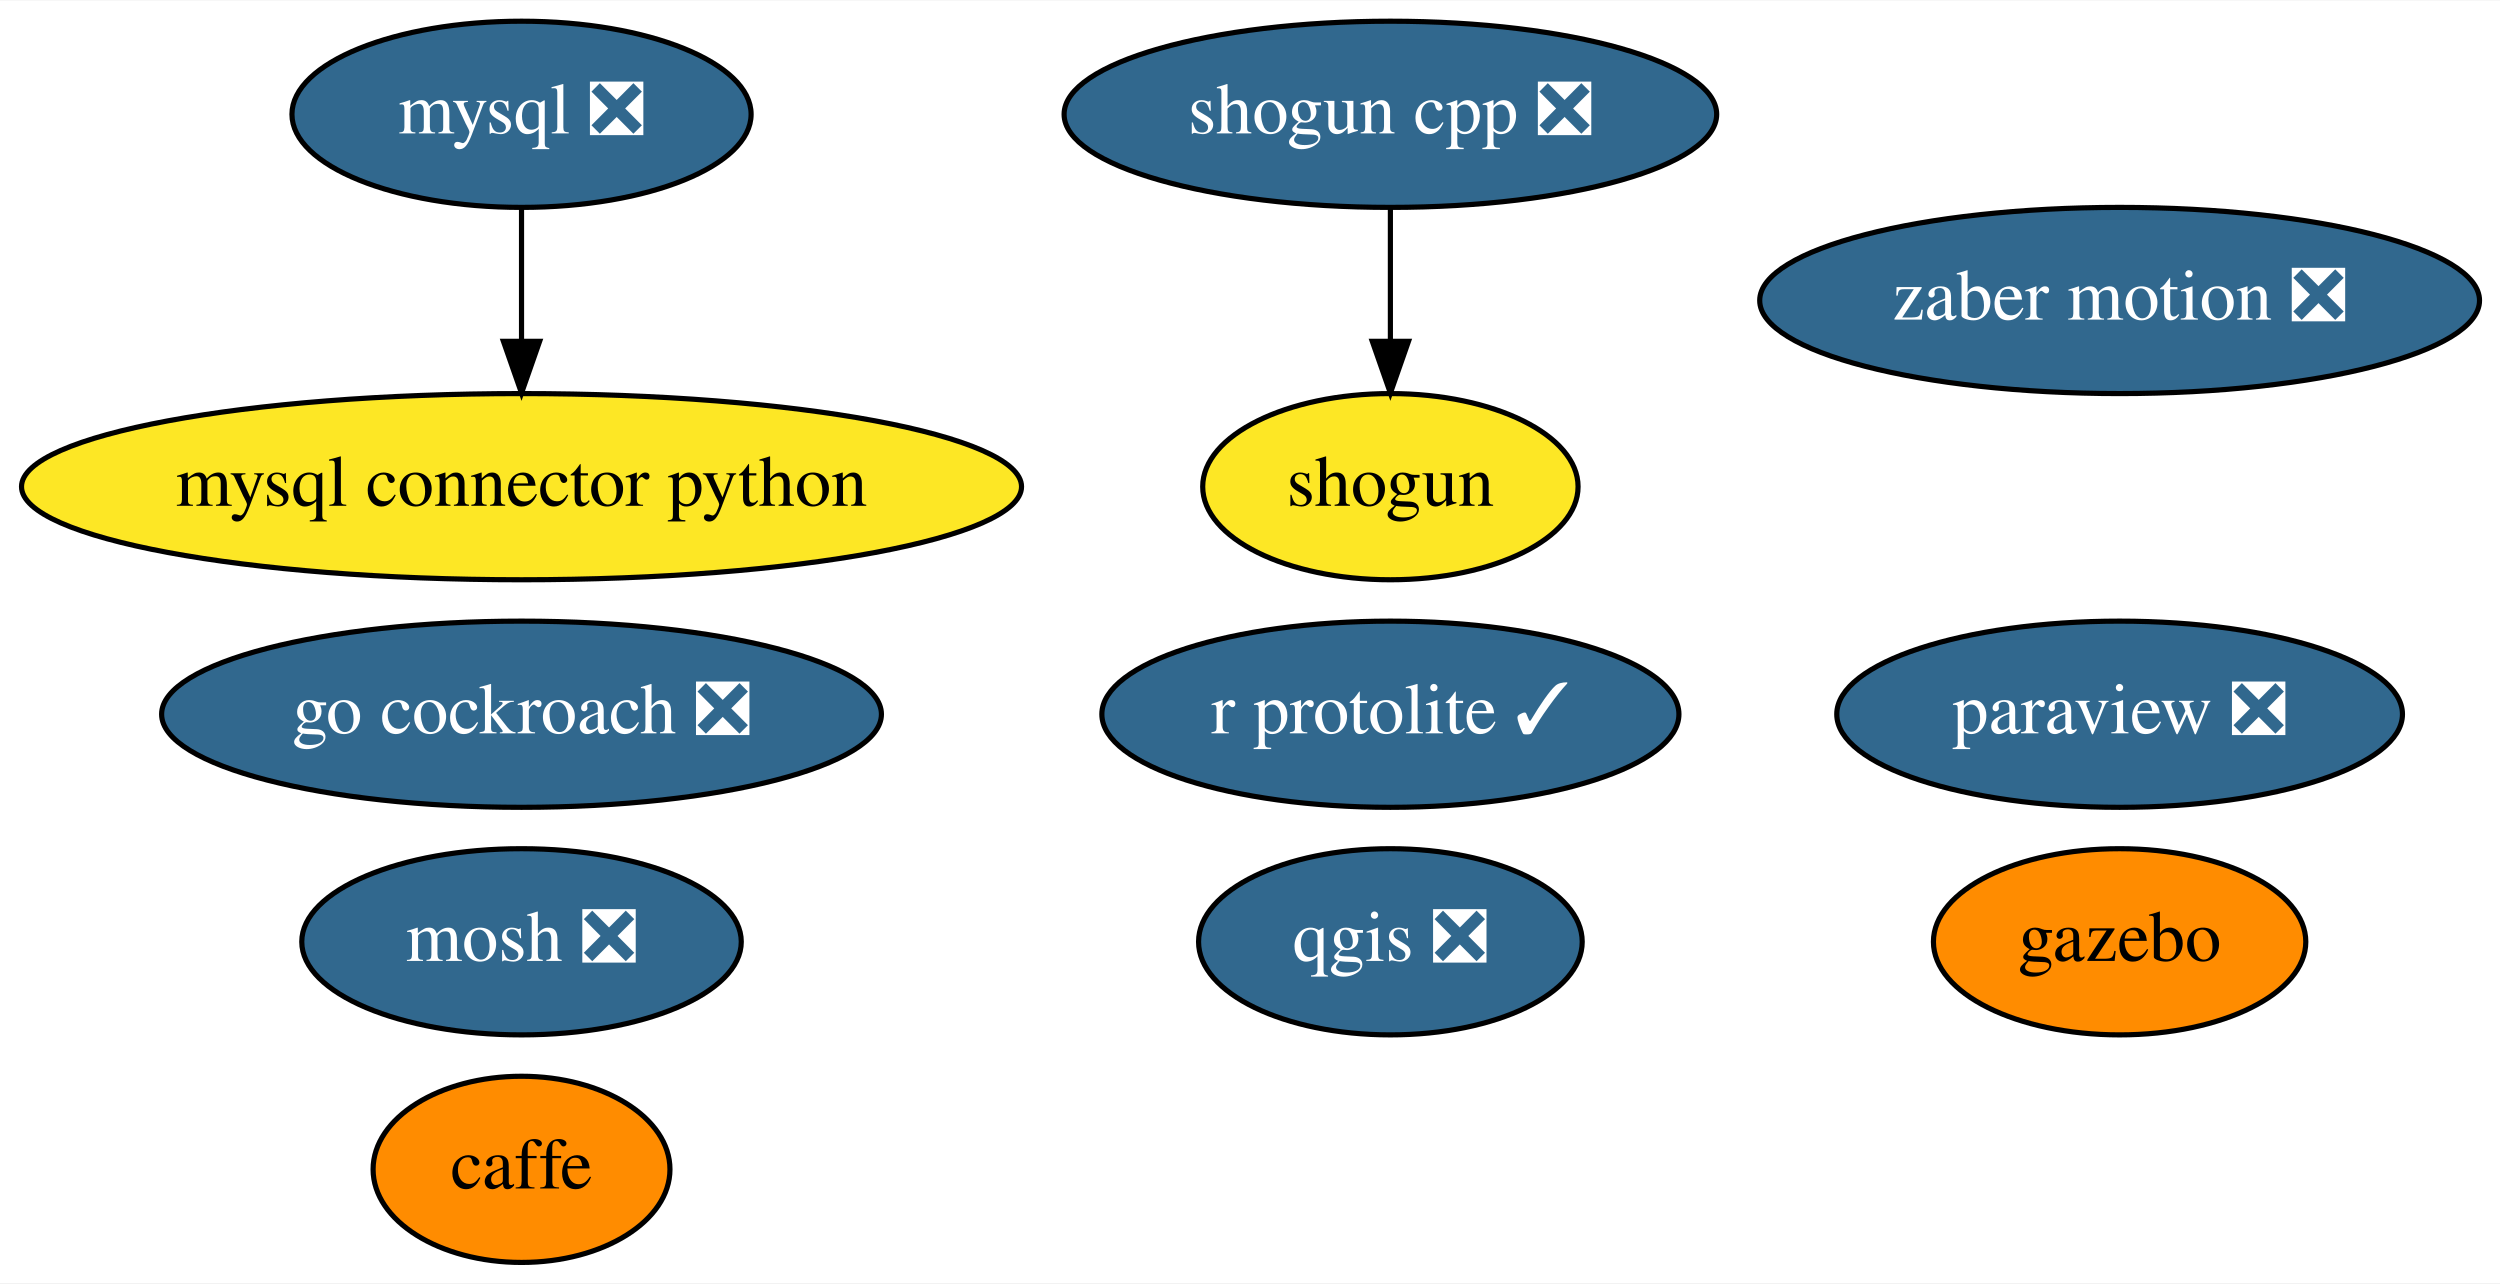
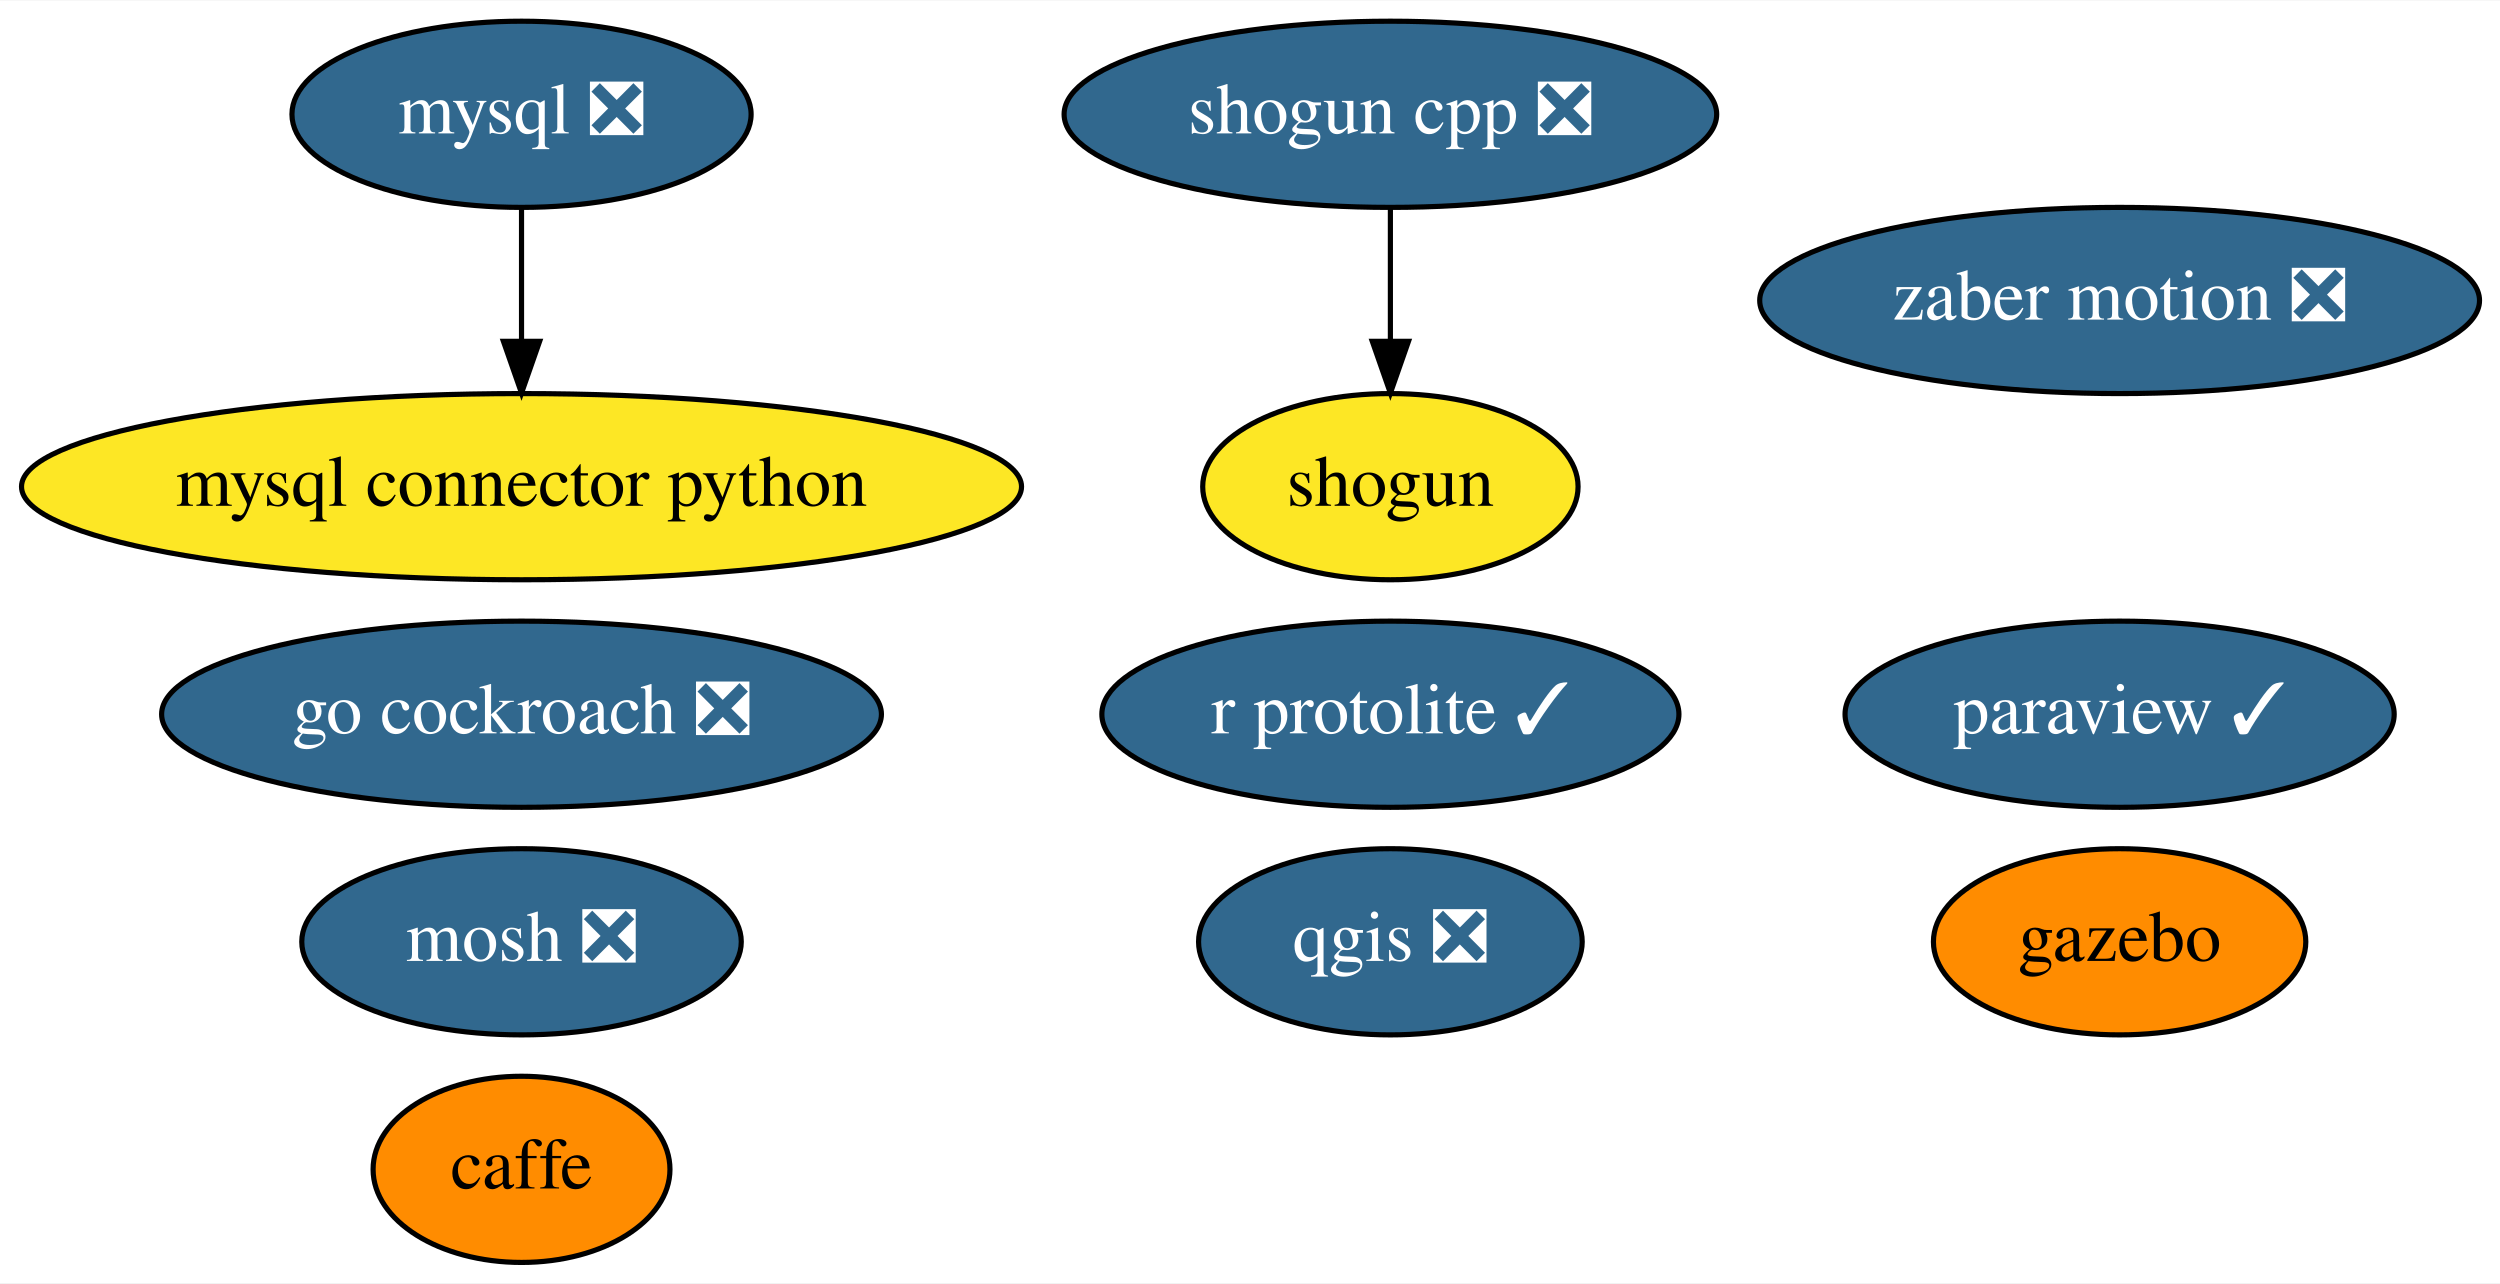
<svg xmlns="http://www.w3.org/2000/svg" xmlns:xlink="http://www.w3.org/1999/xlink" width="483pt" height="248pt" viewBox="0.00 0.00 483.39 248.00">
  <g id="graph0" class="graph" transform="scale(1 1) rotate(0) translate(4 244)">
    <polygon fill="white" stroke="transparent" points="-4,4 -4,-244 479.39,-244 479.39,4 -4,4" />
    <g id="node1" class="node">
      <g id="a_node1">
        <a xlink:href="https://github.com/conda-forge/caffe-feedstock" xlink:title="caffe">
          <ellipse fill="#ff8c00" stroke="black" cx="96.84" cy="-18" rx="28.7" ry="18" />
          <text text-anchor="middle" x="96.84" y="-14.3" font-family="Times,serif" font-size="14.00">caffe</text>
        </a>
      </g>
    </g>
    <g id="node2" class="node">
      <g id="a_node2">
        <a xlink:href="https://github.com/conda-forge/mosh-feedstock/pull/18" xlink:title="mosh ❎">
          <ellipse fill="#31688e" stroke="black" cx="96.84" cy="-62" rx="42.49" ry="18" />
          <text text-anchor="middle" x="96.84" y="-58.3" font-family="Times,serif" font-size="14.00" fill="white">mosh ❎</text>
        </a>
      </g>
    </g>
    <g id="node3" class="node">
      <g id="a_node3">
        <a xlink:href="https://github.com/conda-forge/mysql-feedstock/pull/26" xlink:title="mysql ❎">
          <ellipse fill="#31688e" stroke="black" cx="96.84" cy="-222" rx="44.39" ry="18" />
          <text text-anchor="middle" x="96.84" y="-218.3" font-family="Times,serif" font-size="14.00" fill="white">mysql ❎</text>
        </a>
      </g>
    </g>
    <g id="node4" class="node">
      <g id="a_node4">
        <a xlink:href="https://github.com/conda-forge/mysql-connector-python-feedstock" xlink:title="mysql connector python">
          <ellipse fill="#fde725" stroke="black" cx="96.84" cy="-150" rx="96.68" ry="18" />
          <text text-anchor="middle" x="96.84" y="-146.3" font-family="Times,serif" font-size="14.00">mysql connector python</text>
        </a>
      </g>
    </g>
    <g id="edge1" class="edge">
      <path fill="none" stroke="black" d="M96.84,-203.7C96.84,-195.98 96.84,-186.71 96.84,-178.11" />
      <polygon fill="black" stroke="black" points="100.34,-178.1 96.84,-168.1 93.34,-178.1 100.34,-178.1" />
    </g>
    <g id="node5" class="node">
      <g id="a_node5">
-         <a xlink:href="https://github.com/conda-forge/paraview-feedstock/pull/111" xlink:title="paraview ❎">
-           <ellipse fill="#31688e" stroke="black" cx="405.84" cy="-106" rx="54.69" ry="18" />
-           <text text-anchor="middle" x="405.84" y="-102.3" font-family="Times,serif" font-size="14.00" fill="white">paraview ❎</text>
+         <a xlink:href="https://github.com/conda-forge/paraview-feedstock/pull/111" xlink:title="paraview ✓">
+           <ellipse fill="#31688e" stroke="black" cx="405.84" cy="-106" rx="53.09" ry="18" />
+           <text text-anchor="middle" x="405.84" y="-102.3" font-family="Times,serif" font-size="14.00" fill="white">paraview ✓</text>
        </a>
      </g>
    </g>
    <g id="node6" class="node">
      <g id="a_node6">
        <a xlink:href="https://github.com/conda-forge/qgis-feedstock/pull/160" xlink:title="qgis ❎">
          <ellipse fill="#31688e" stroke="black" cx="264.84" cy="-62" rx="37.09" ry="18" />
          <text text-anchor="middle" x="264.84" y="-58.3" font-family="Times,serif" font-size="14.00" fill="white">qgis ❎</text>
        </a>
      </g>
    </g>
    <g id="node7" class="node">
      <g id="a_node7">
        <a xlink:href="https://github.com/conda-forge/shogun-feedstock" xlink:title="shogun">
          <ellipse fill="#fde725" stroke="black" cx="264.84" cy="-150" rx="36.29" ry="18" />
          <text text-anchor="middle" x="264.84" y="-146.3" font-family="Times,serif" font-size="14.00">shogun</text>
        </a>
      </g>
    </g>
    <g id="node8" class="node">
      <g id="a_node8">
        <a xlink:href="https://github.com/conda-forge/shogun-cpp-feedstock/pull/42" xlink:title="shogun cpp ❎">
          <ellipse fill="#31688e" stroke="black" cx="264.84" cy="-222" rx="63.09" ry="18" />
          <text text-anchor="middle" x="264.84" y="-218.3" font-family="Times,serif" font-size="14.00" fill="white">shogun cpp ❎</text>
        </a>
      </g>
    </g>
    <g id="edge2" class="edge">
      <path fill="none" stroke="black" d="M264.84,-203.7C264.84,-195.98 264.84,-186.71 264.84,-178.11" />
      <polygon fill="black" stroke="black" points="268.34,-178.1 264.84,-168.1 261.34,-178.1 268.34,-178.1" />
    </g>
    <g id="node9" class="node">
      <g id="a_node9">
        <a xlink:href="https://github.com/conda-forge/r-protolite-feedstock/pull/15" xlink:title="r protolite ✓">
          <ellipse fill="#31688e" stroke="black" cx="264.84" cy="-106" rx="55.79" ry="18" />
          <text text-anchor="middle" x="264.84" y="-102.3" font-family="Times,serif" font-size="14.00" fill="white">r protolite ✓</text>
        </a>
      </g>
    </g>
    <g id="node10" class="node">
      <g id="a_node10">
        <a xlink:href="https://github.com/conda-forge/gazebo-feedstock" xlink:title="gazebo">
          <ellipse fill="#ff8c00" stroke="black" cx="405.84" cy="-62" rx="36" ry="18" />
          <text text-anchor="middle" x="405.84" y="-58.3" font-family="Times,serif" font-size="14.00">gazebo</text>
        </a>
      </g>
    </g>
    <g id="node11" class="node">
      <g id="a_node11">
        <a xlink:href="https://github.com/conda-forge/zaber-motion-feedstock/pull/25" xlink:title="zaber motion ❎">
          <ellipse fill="#31688e" stroke="black" cx="405.84" cy="-186" rx="69.59" ry="18" />
          <text text-anchor="middle" x="405.84" y="-182.3" font-family="Times,serif" font-size="14.00" fill="white">zaber motion ❎</text>
        </a>
      </g>
    </g>
    <g id="node12" class="node">
      <g id="a_node12">
        <a xlink:href="https://github.com/conda-forge/go-cockroach-feedstock/pull/16" xlink:title="go cockroach ❎">
          <ellipse fill="#31688e" stroke="black" cx="96.84" cy="-106" rx="69.59" ry="18" />
          <text text-anchor="middle" x="96.84" y="-102.3" font-family="Times,serif" font-size="14.00" fill="white">go cockroach ❎</text>
        </a>
      </g>
    </g>
  </g>
</svg>
